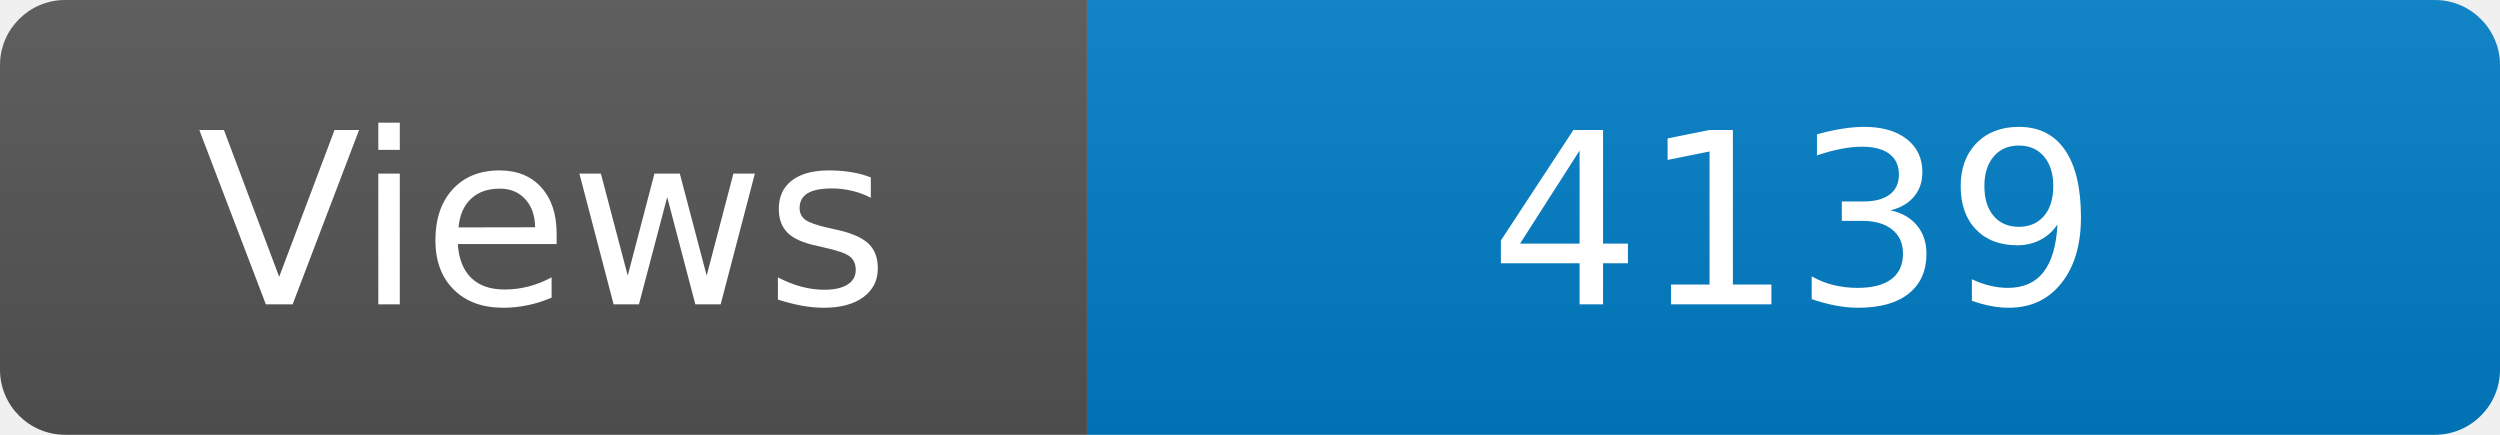
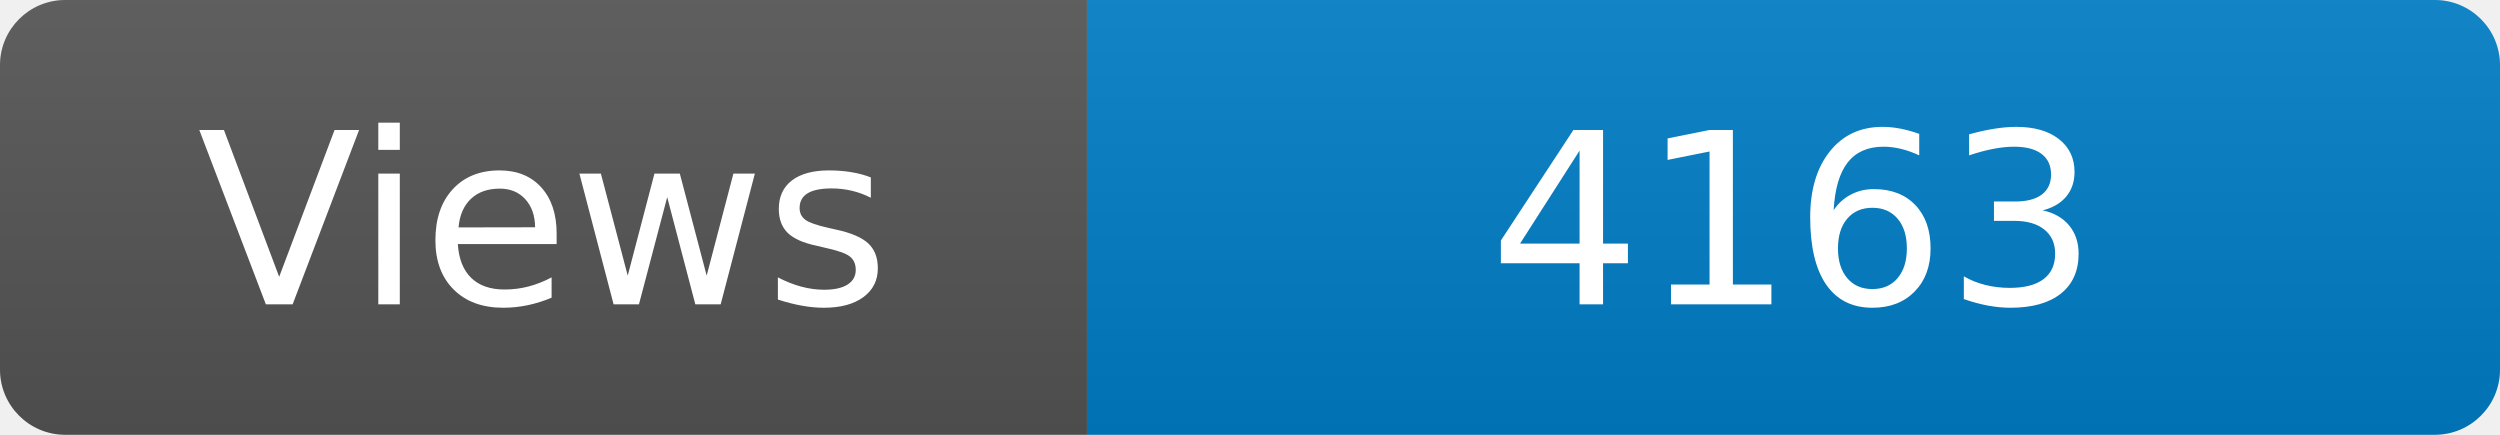
<svg xmlns="http://www.w3.org/2000/svg" width="115" height="20" role="img" aria-label="Maintained?: yes">
  <linearGradient id="s" x2="0" y2="100%">
    <stop offset="0" stop-color="#bbb" stop-opacity=".1" />
    <stop offset="1" stop-opacity=".1" />
  </linearGradient>
  <clipPath id="r">
    <rect width="115" height="20" rx="3" fill="#fff" />
  </clipPath>
  <g clip-path="url(#r)">
    <rect width="50" height="20" fill="#555" />
    <rect x="50" width="160" height="20" fill="#007ec6" />
    <rect width="115" height="20" fill="url(#s)" />
  </g>
  <g fill="#fff" text-anchor="middle" font-family="Verdana,Geneva,DejaVu Sans,sans-serif" font-size="110">
    <text x="250" y="140" transform="scale(.1)" fill="#fff">Views</text>
-     <text x="825" y="140" transform="scale(.1)" fill="#fff">4139</text>
+     <text x="825" y="140" transform="scale(.1)" fill="#fff">4163</text>
  </g>
</svg>
